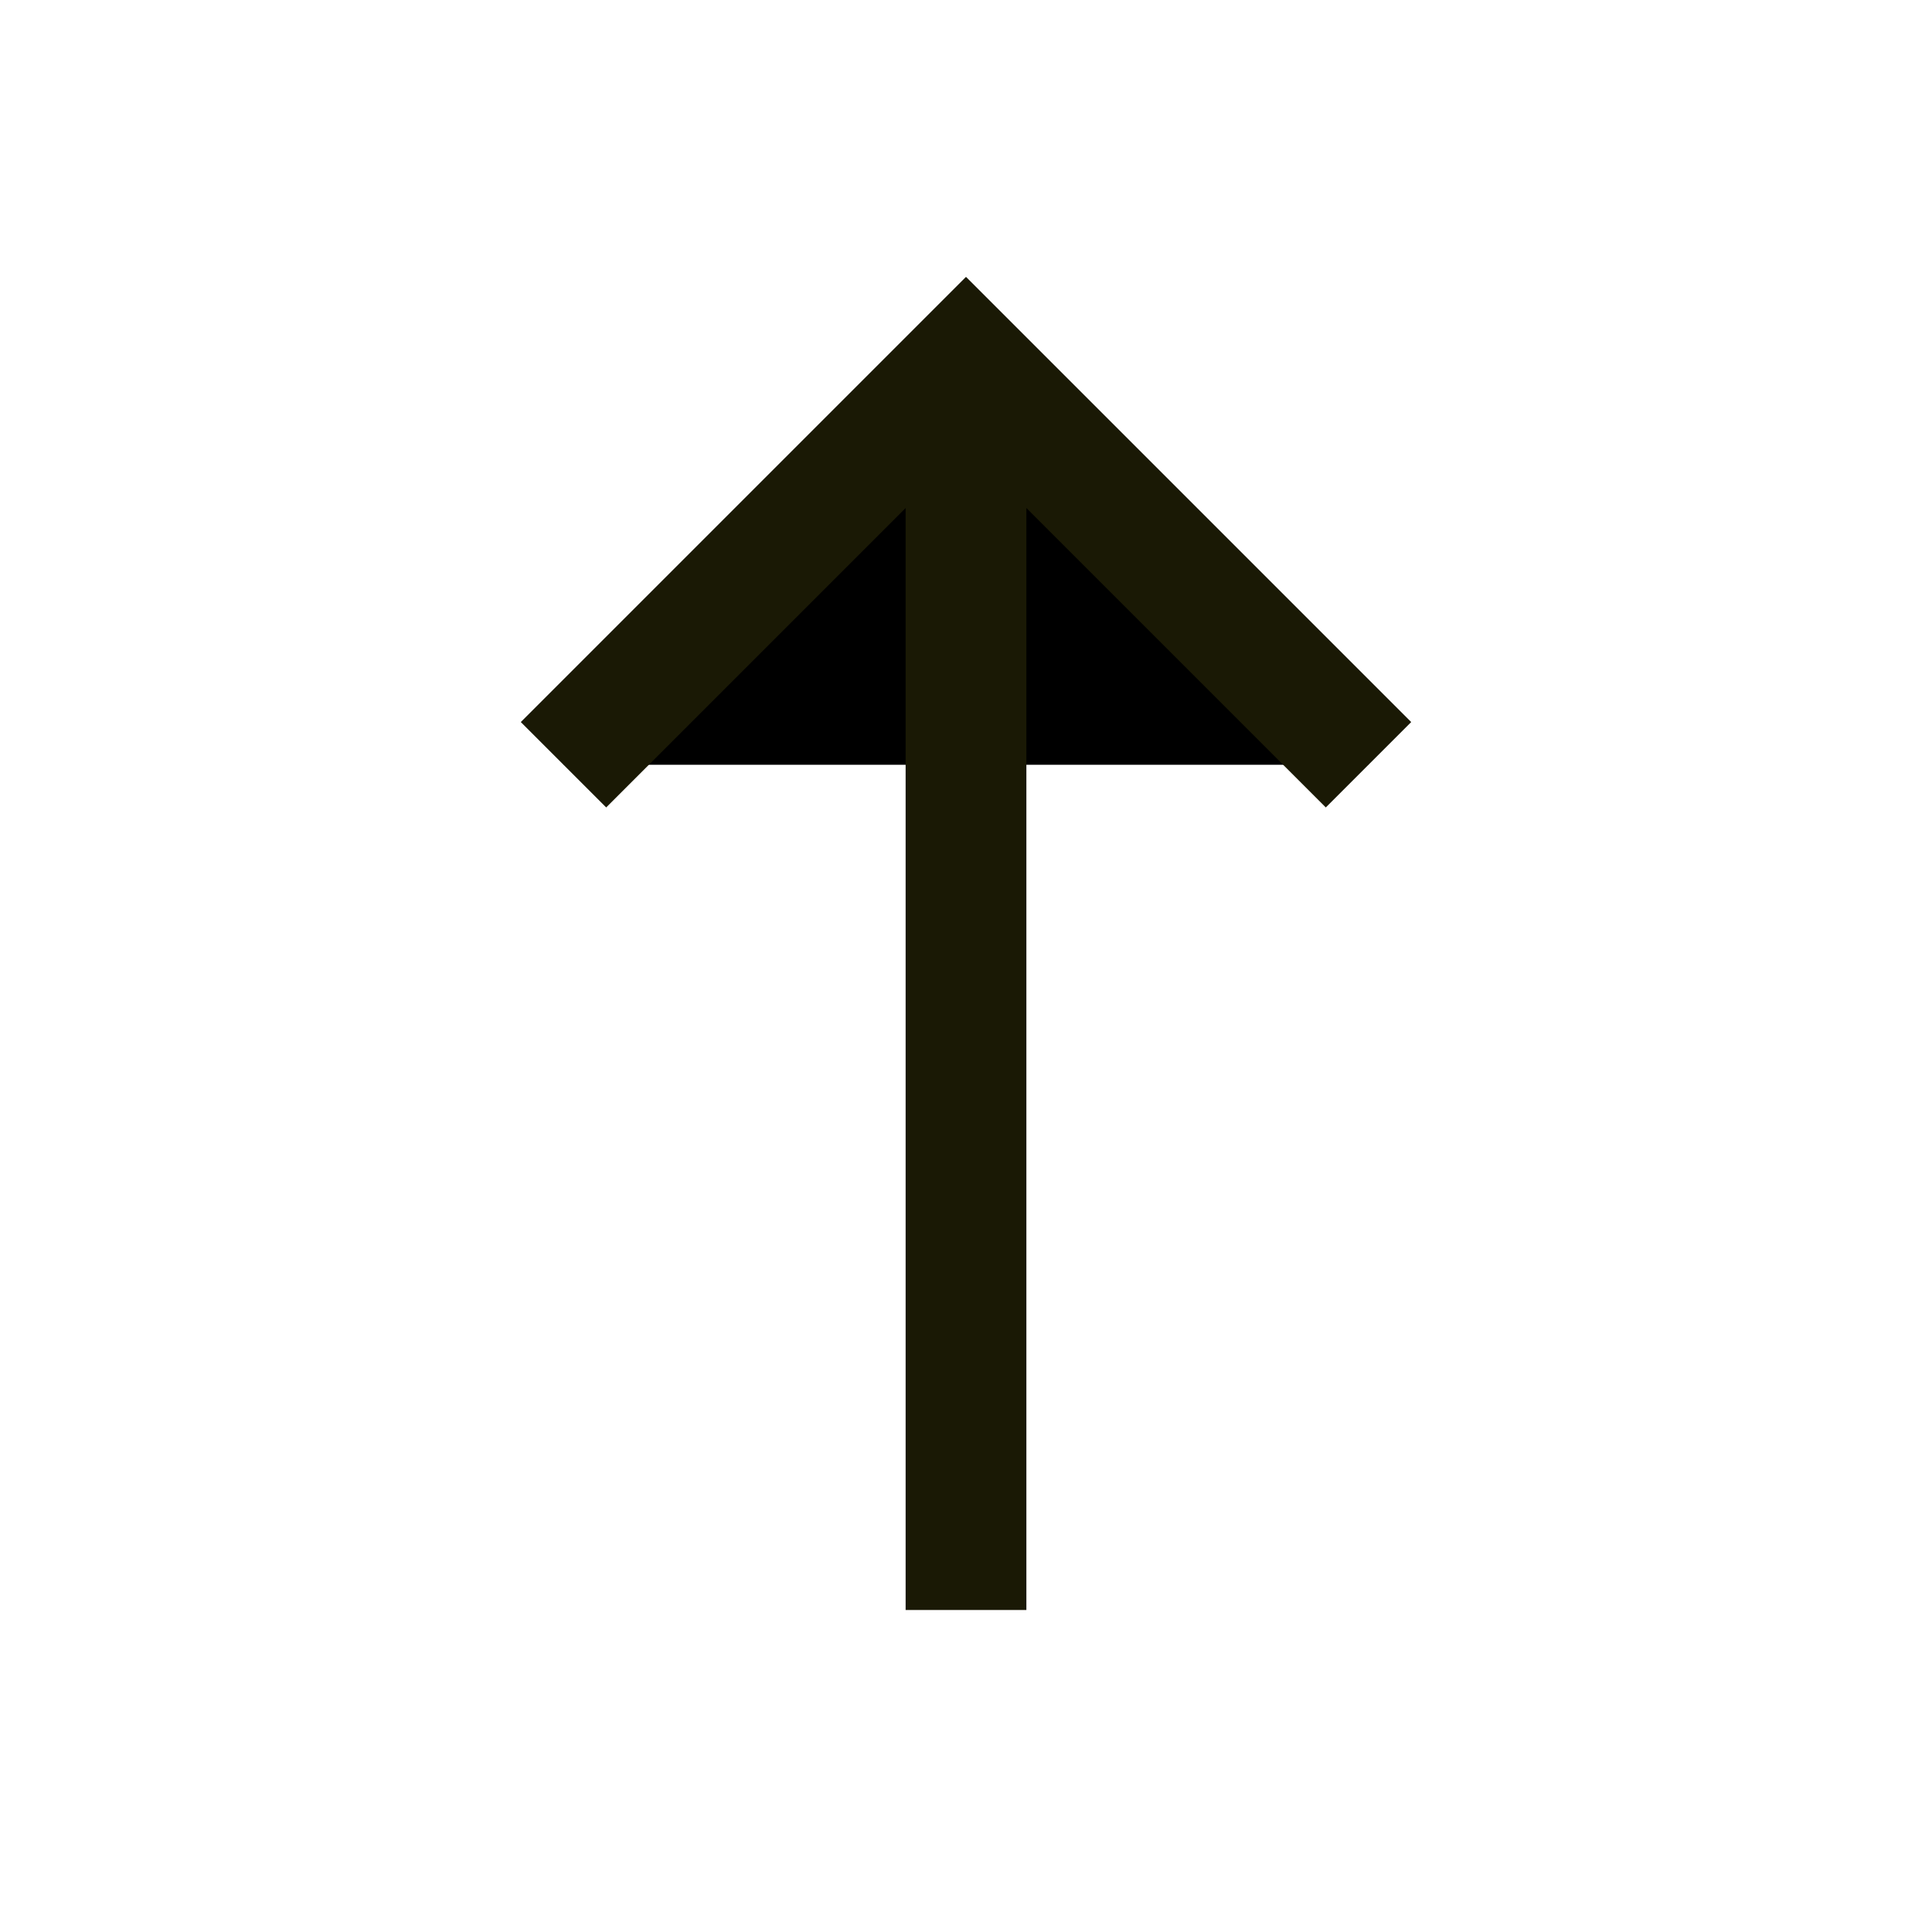
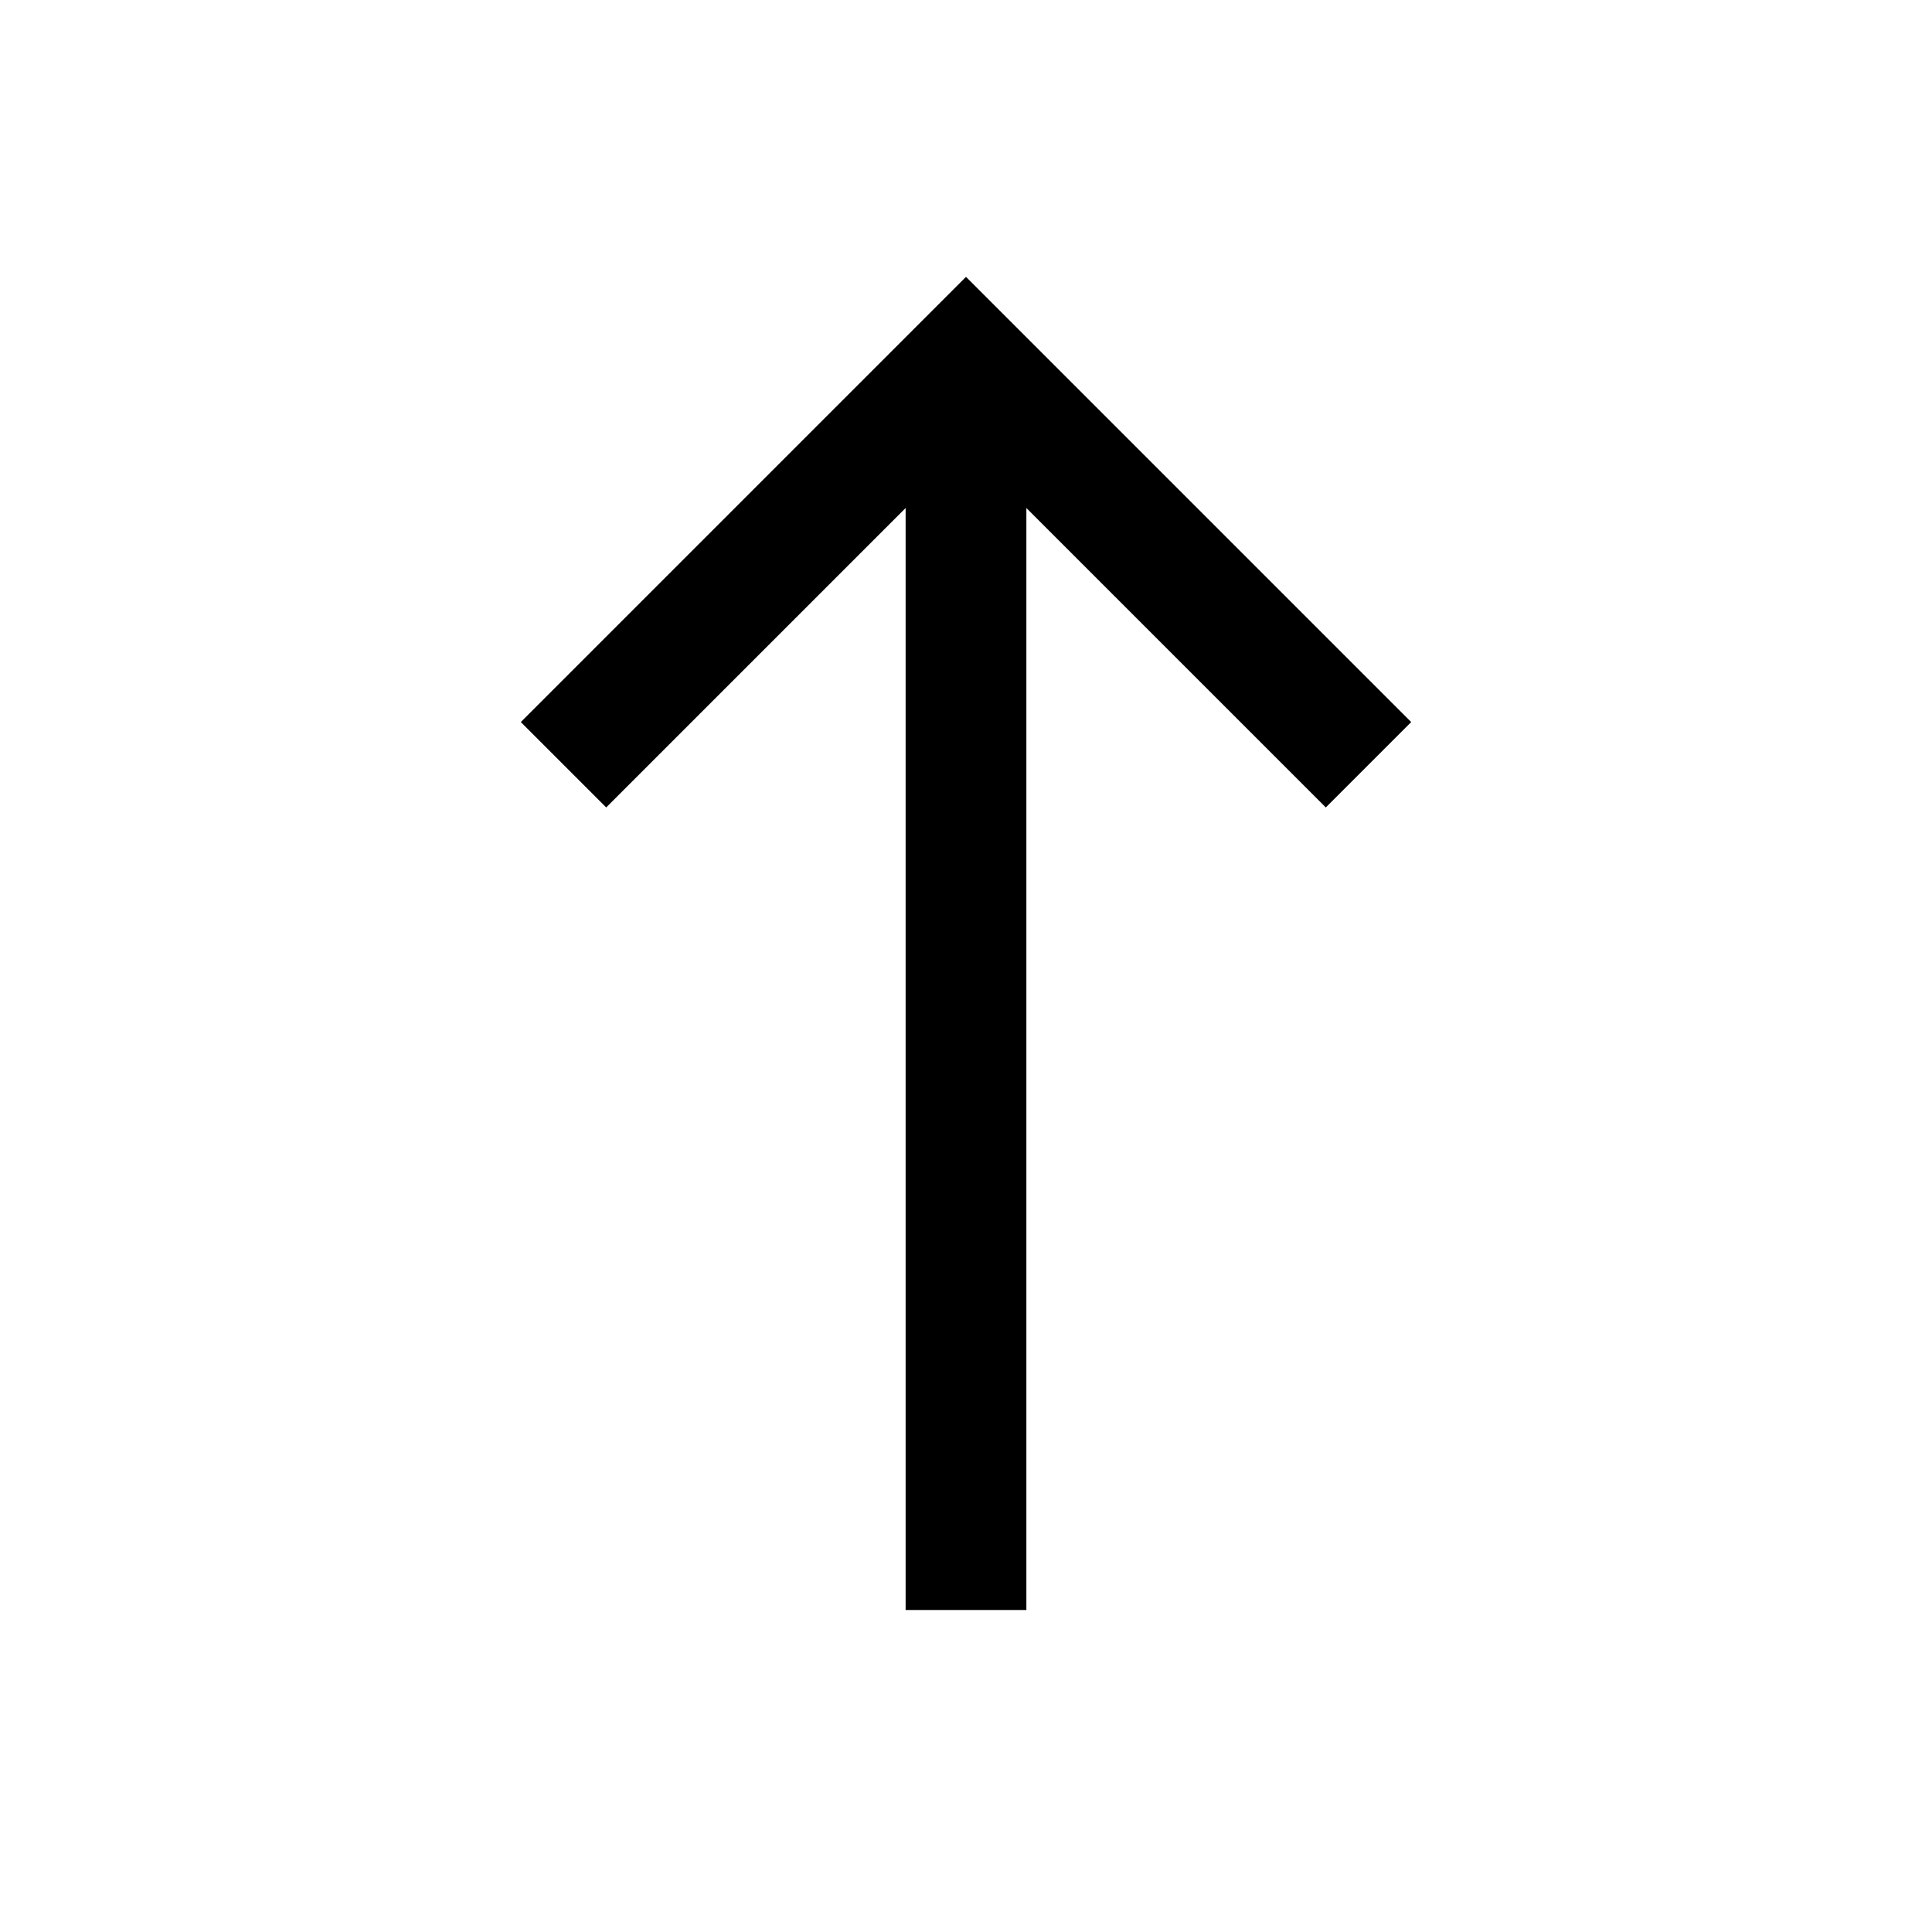
- <svg xmlns="http://www.w3.org/2000/svg" viewBox="0 0 24 24" fill="currentColor">
-   <path d="M12 20L12 4.5M17 9.5L12 4.5L7 9.5" stroke="#1A1905" stroke-width="1.5" />
+ <svg xmlns="http://www.w3.org/2000/svg" viewBox="0 0 24 24" fill="none">
+   <path d="M12 20L12 4.5M17 9.5L12 4.5L7 9.5" stroke="currentColor" stroke-width="1.5" />
</svg>
